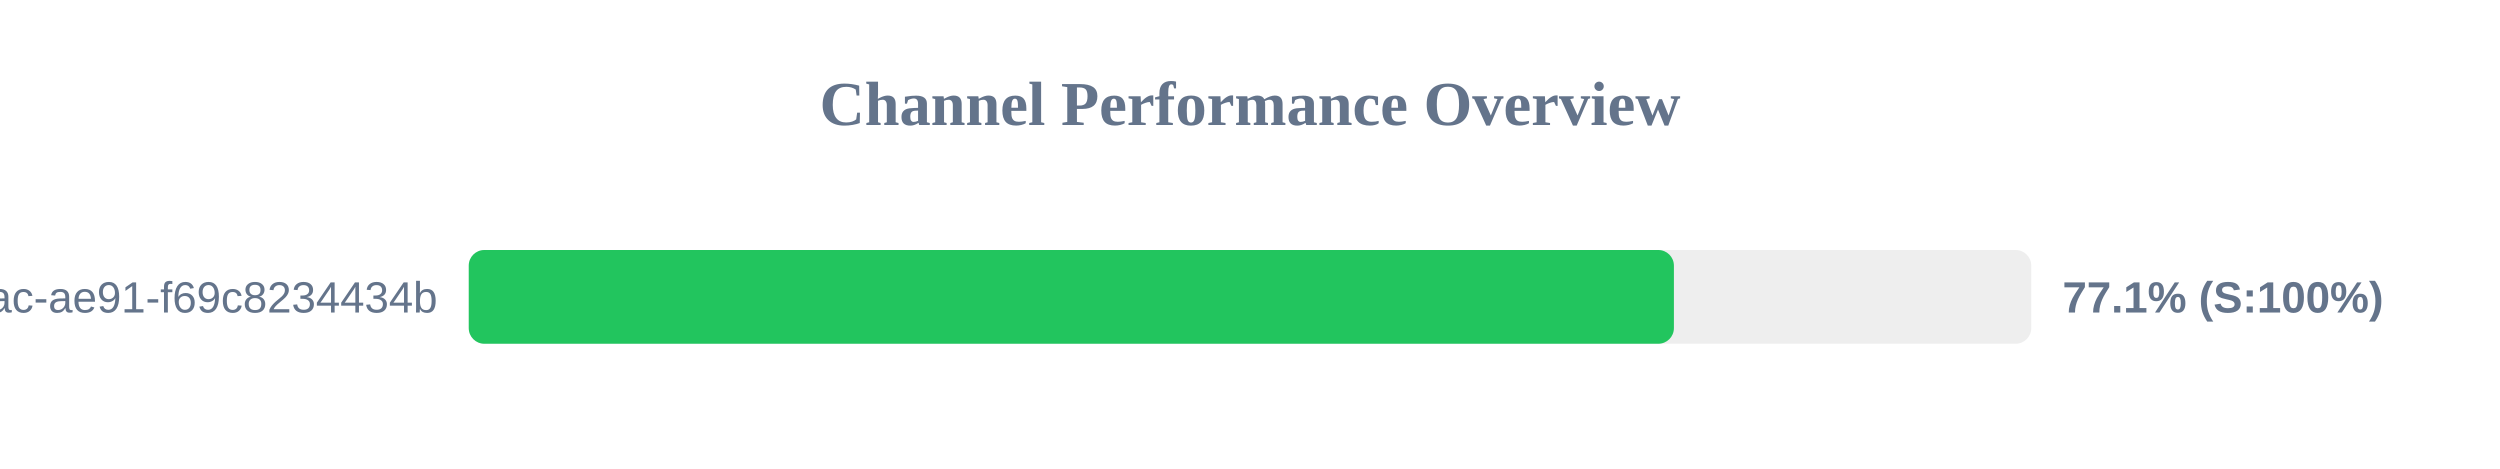
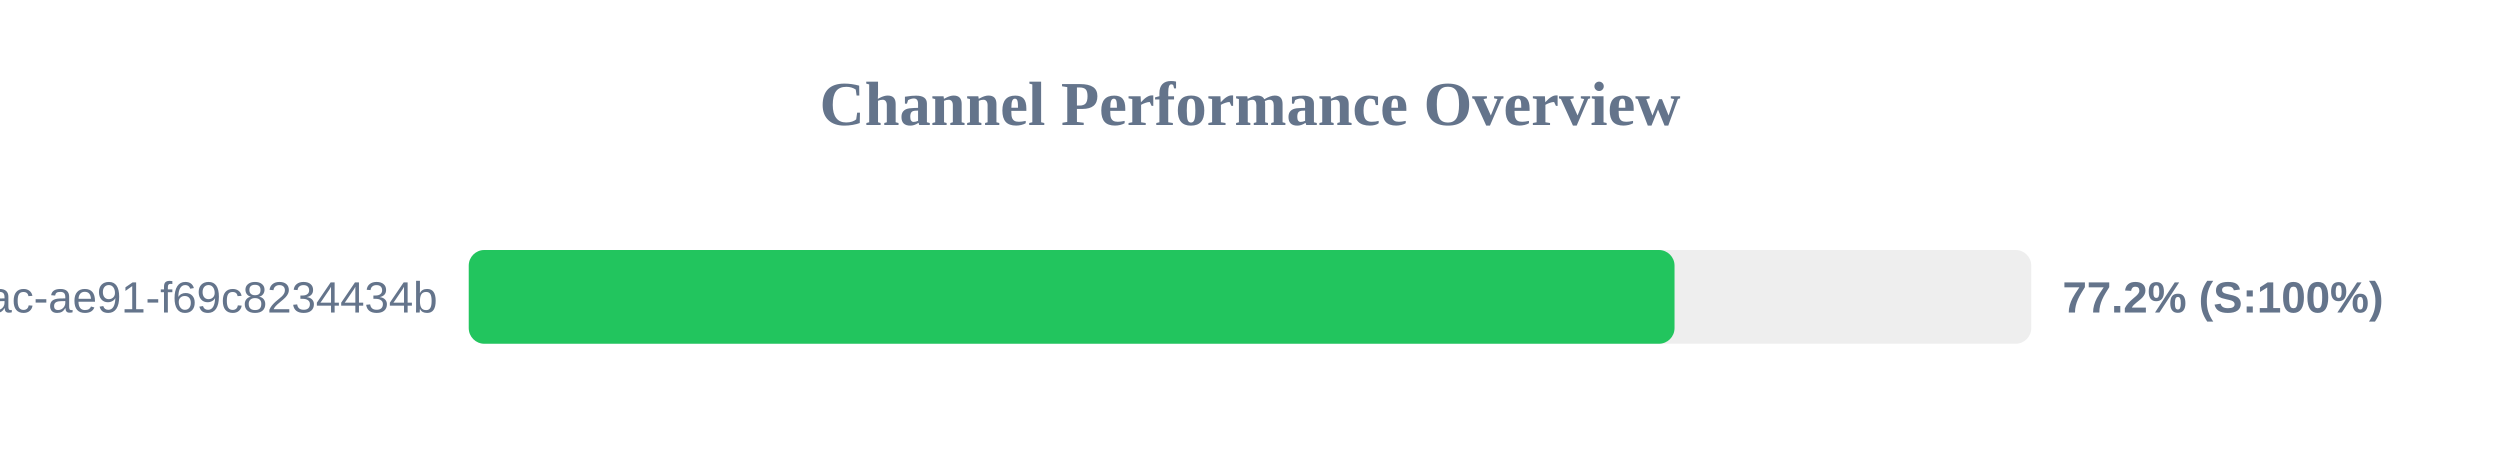
<svg xmlns="http://www.w3.org/2000/svg" width="800" height="150" version="1.1">
  <style>
        .row { font: 14px Arial; fill: #64748b; }
        .score { font: bold 14px Arial; fill: #64748b; }
    </style>
  <text x="400" y="40" text-anchor="middle" font-size="20px" font-weight="bold" fill="#64748b">Channel Performance Overview</text>
  <rect x="150" y="80" width="500" height="30" fill="#eee" rx="5" />
-   <rect x="150" y="80" width="385.65" height="30" fill="#22c55e" rx="5" />
+   <rect x="150" y="80" width="385.85" height="30" fill="#22c55e" rx="5" />
  <text x="140" y="100" text-anchor="end" class="row">?uuid=942b9cb8-92fa-46ac-ae91-f69c8234434b</text>
-   <text x="660" y="100" text-anchor="start" class="score">77.1% (S:100%)</text>
+   <text x="660" y="100" text-anchor="start" class="score">77.2% (S:100%)</text>
</svg>
